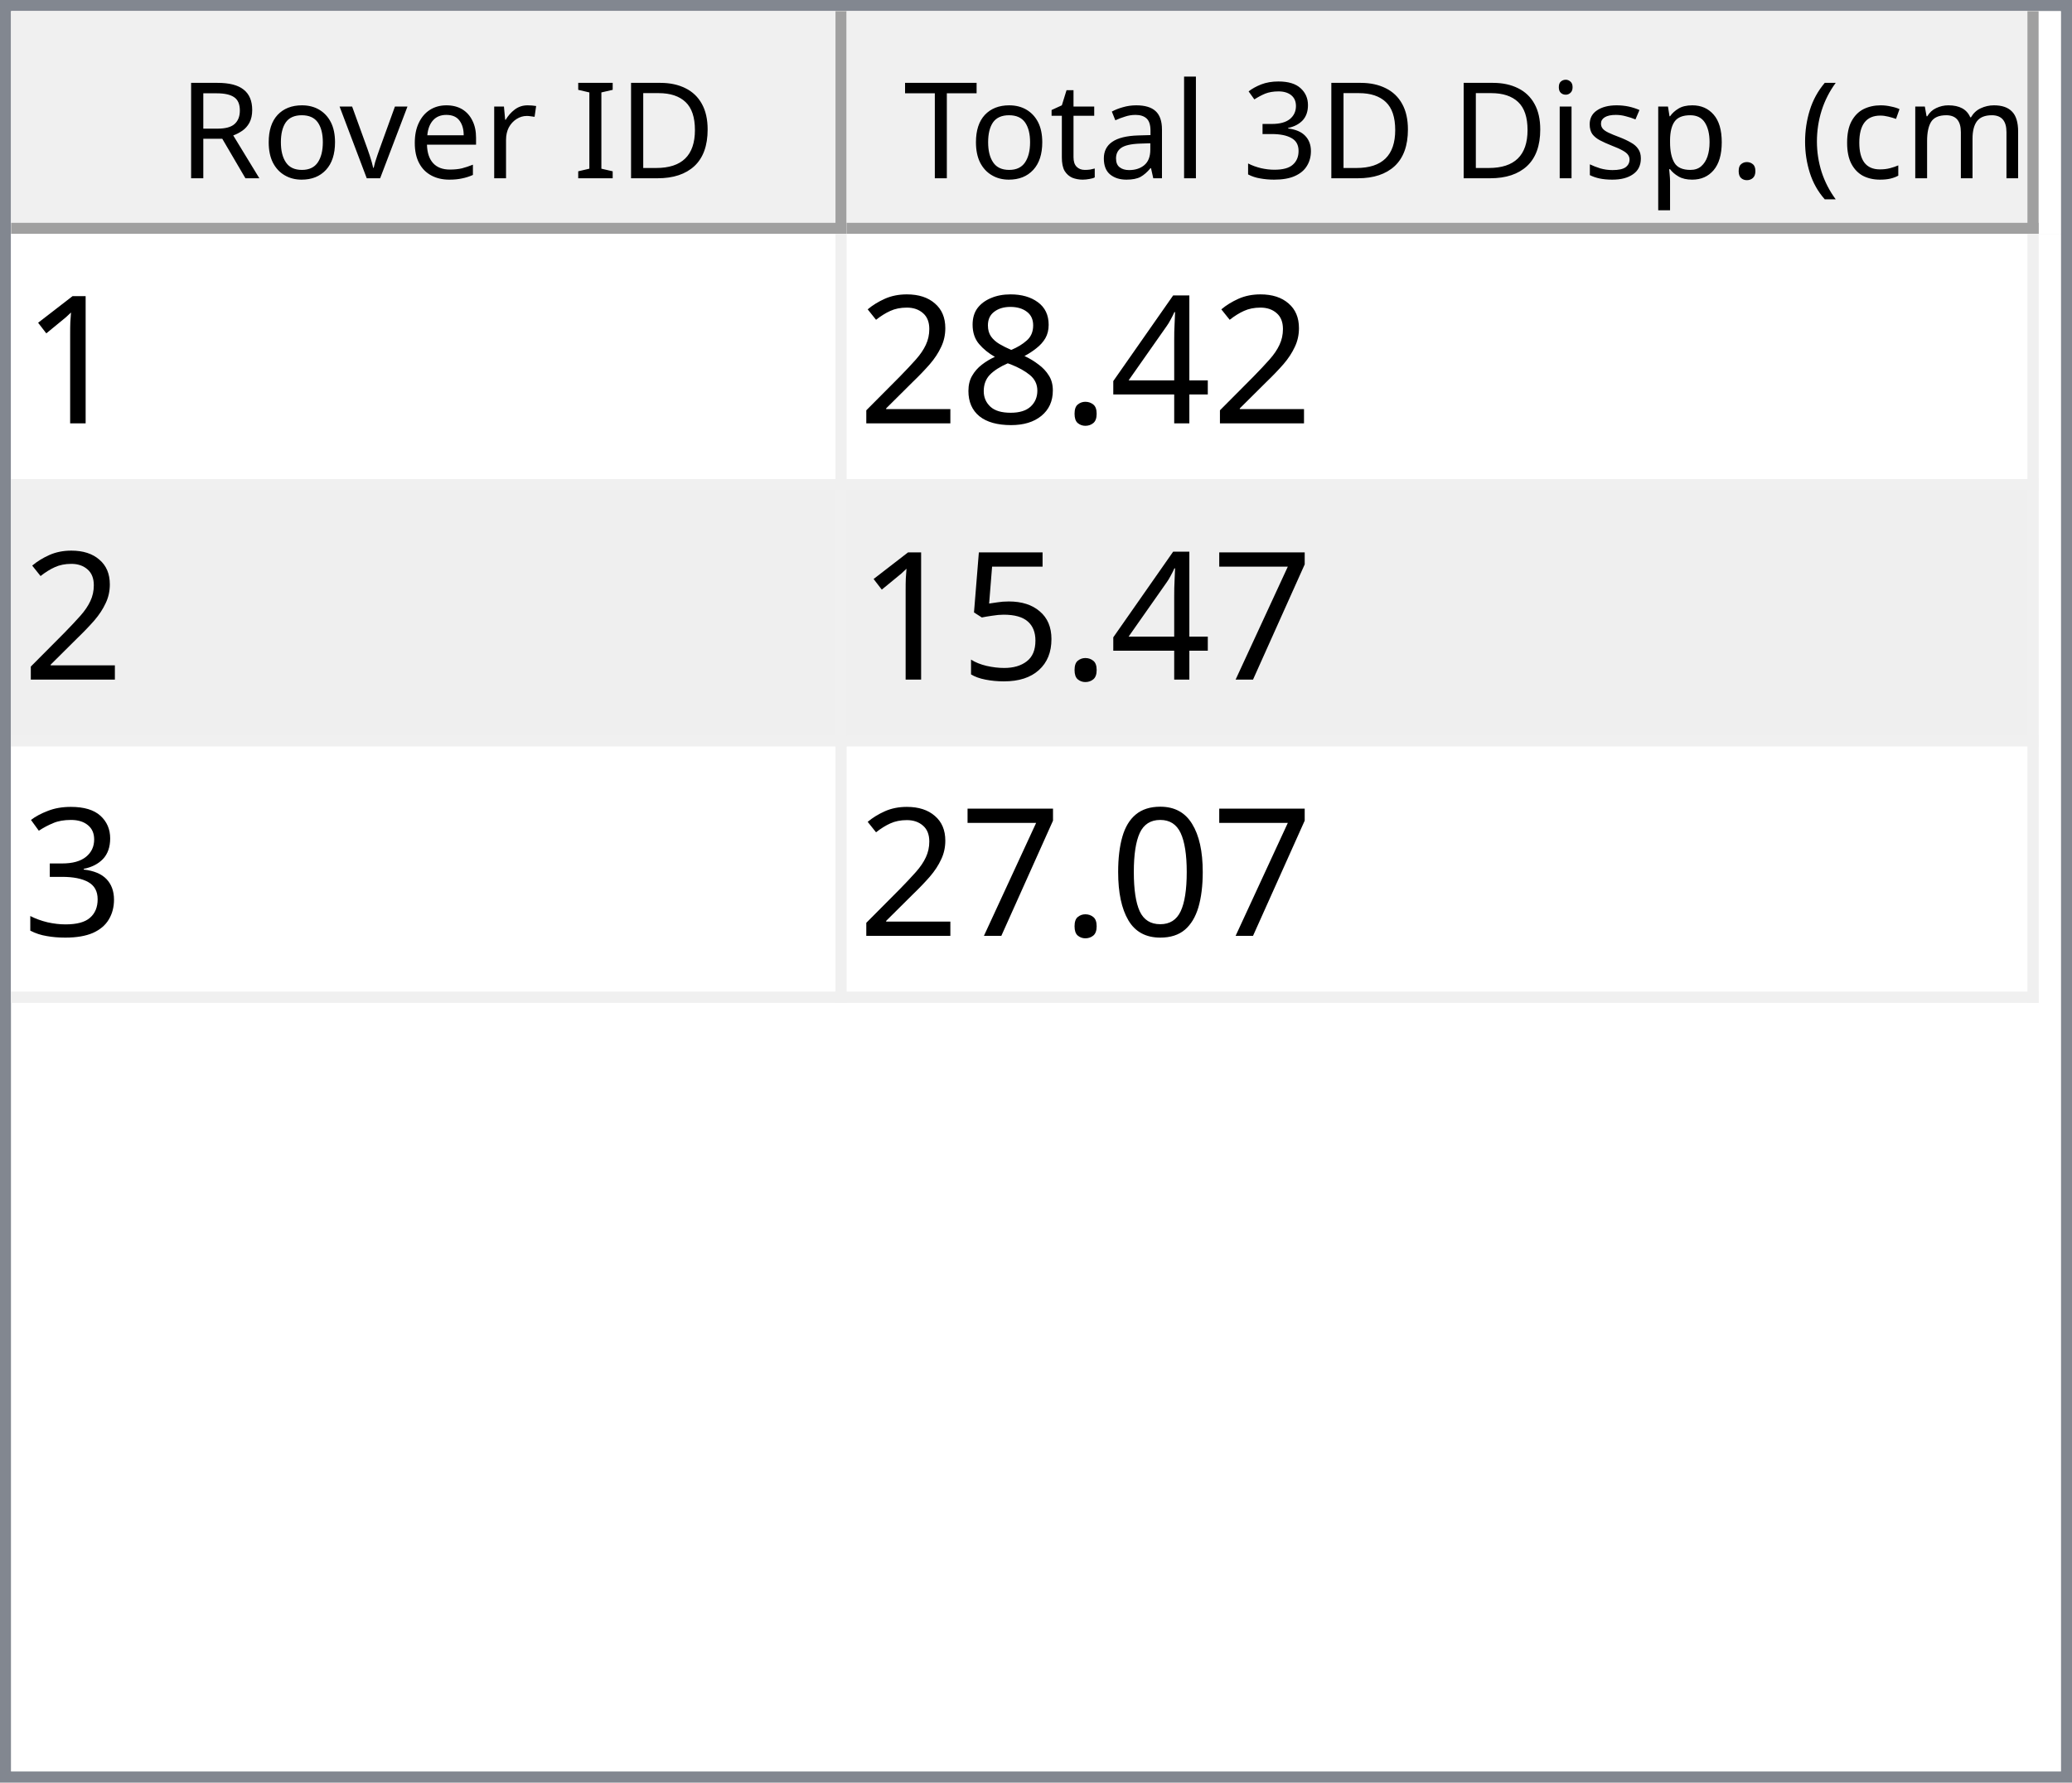
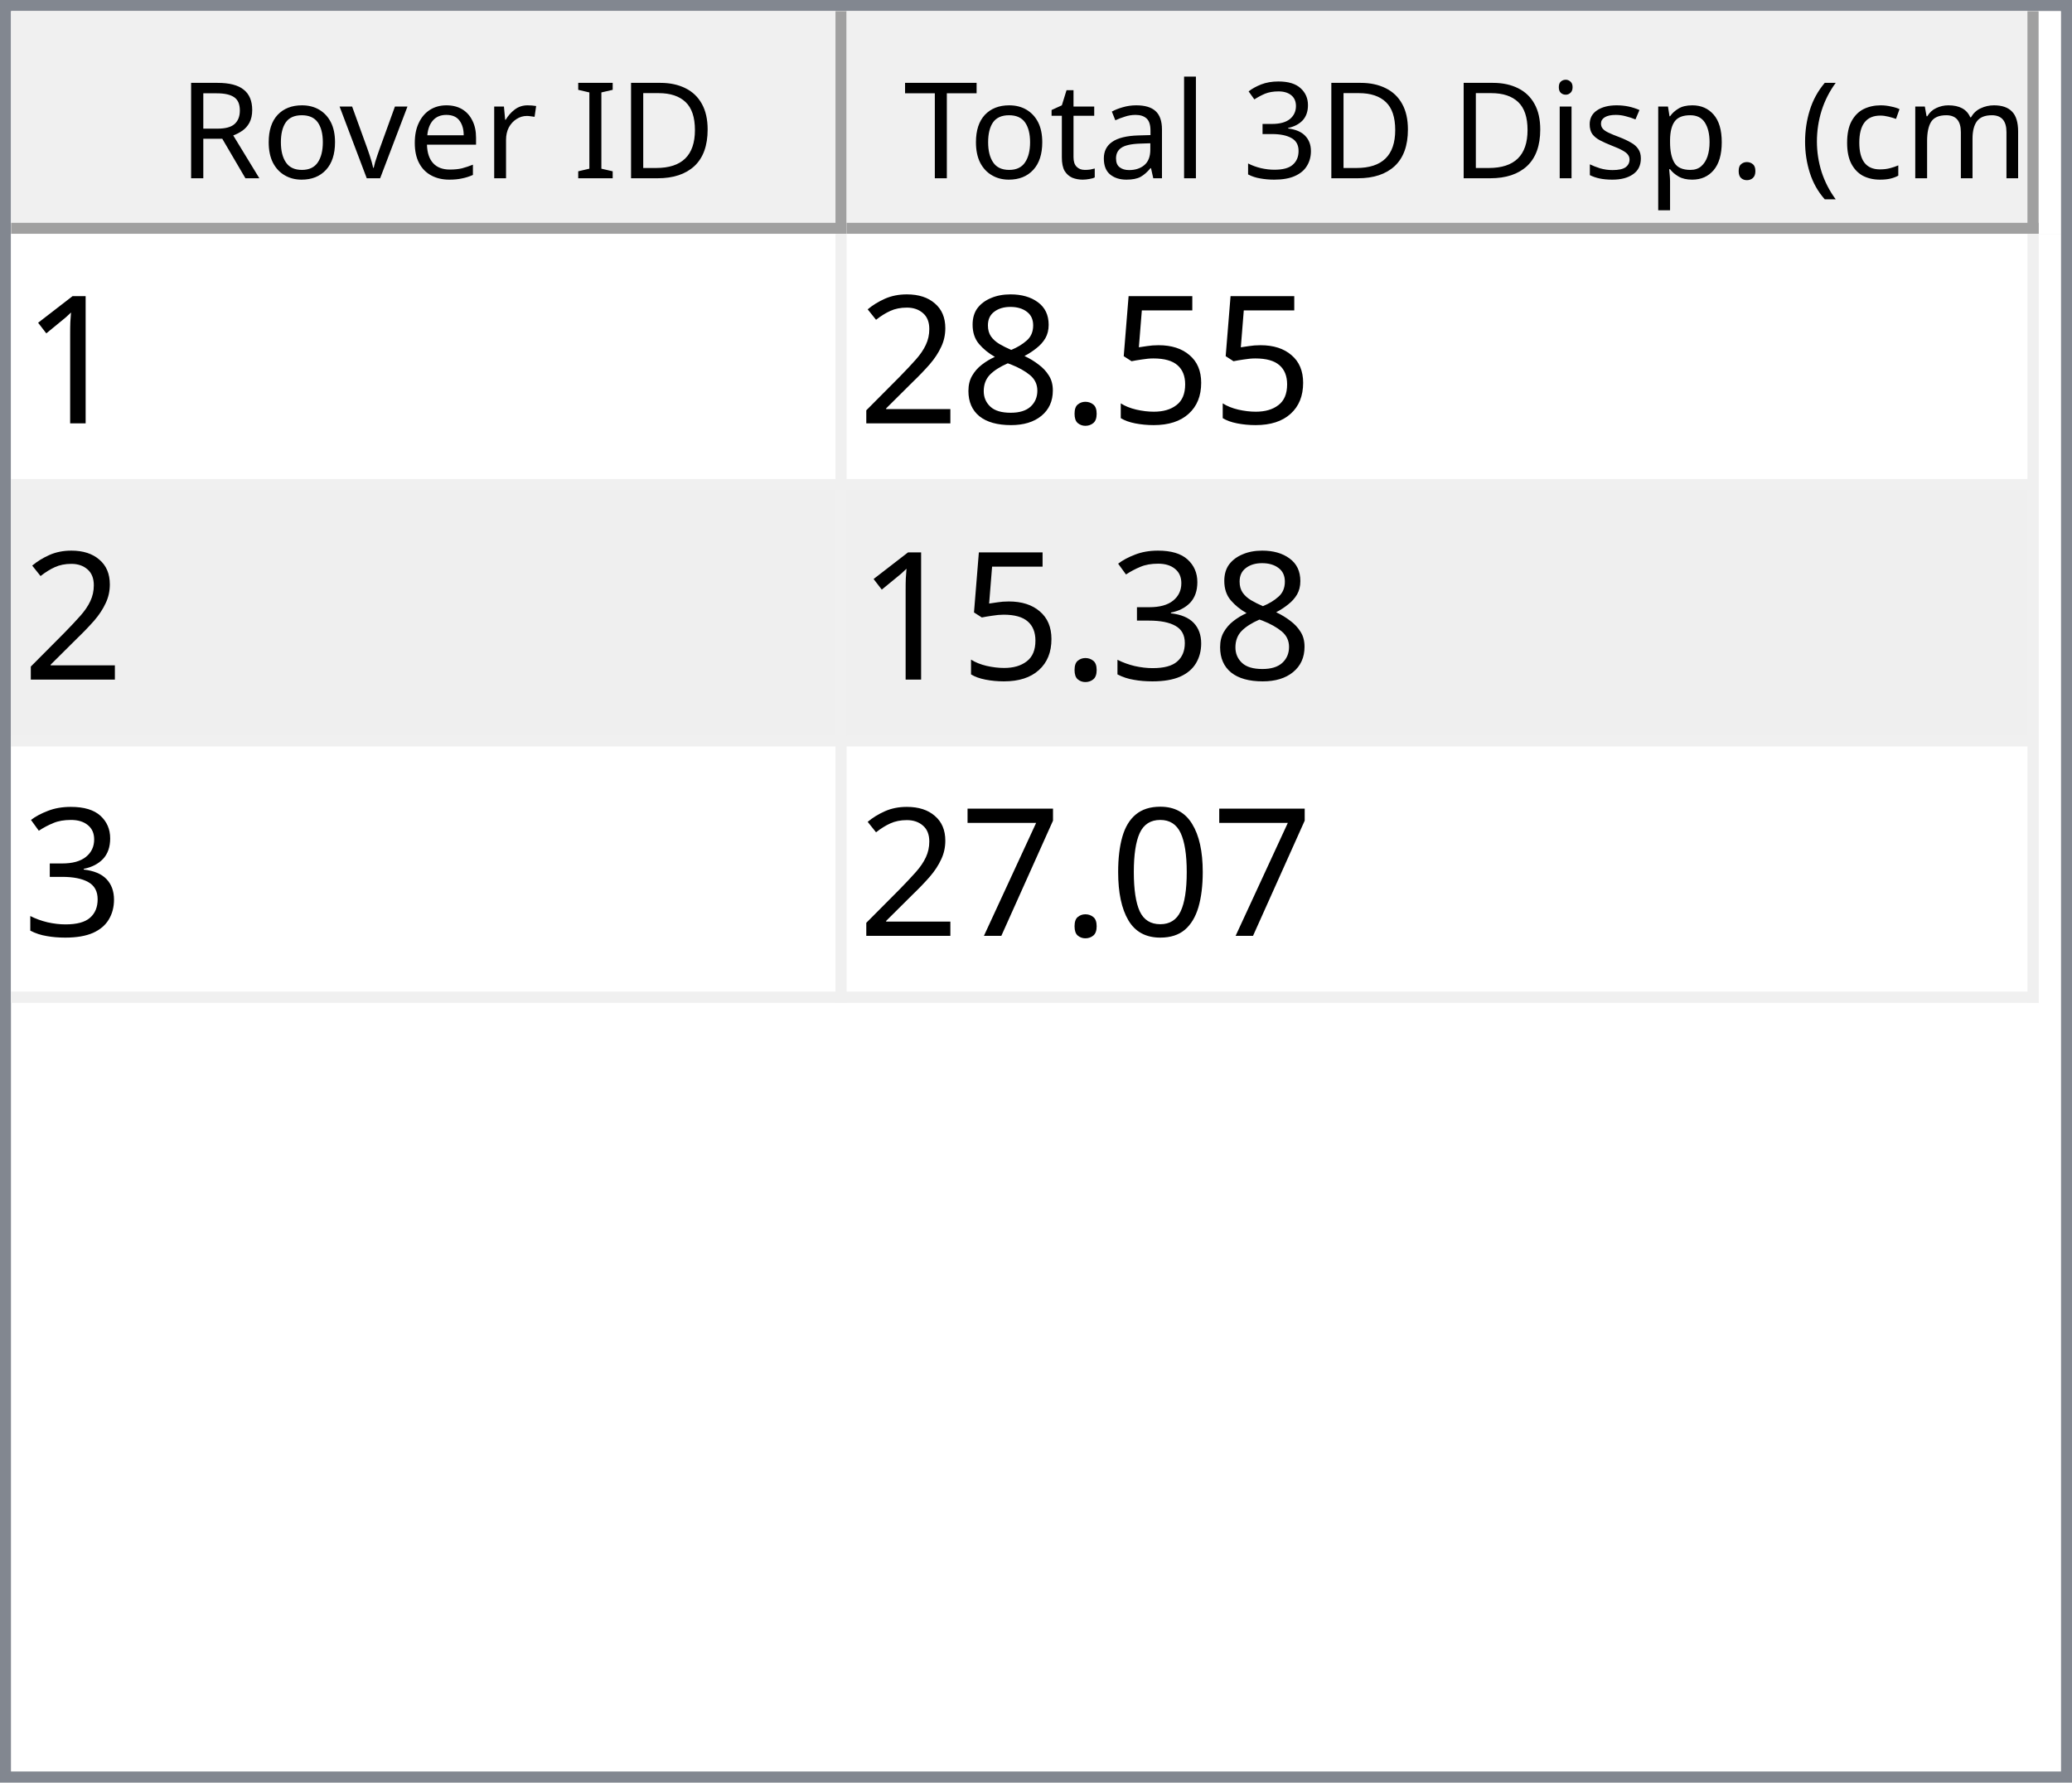
<svg xmlns="http://www.w3.org/2000/svg" style="fill-opacity:1; color-rendering:auto; color-interpolation:auto; text-rendering:auto; stroke:black; stroke-linecap:square; stroke-miterlimit:10; shape-rendering:auto; stroke-opacity:1; fill:black; stroke-dasharray:none; font-weight:normal; stroke-width:1; font-family:'Dialog'; font-style:normal; stroke-linejoin:miter; font-size:12px; stroke-dashoffset:0; image-rendering:auto;" width="186" height="160">
  <defs id="genericDefs" />
  <g>
    <defs id="defs1">
      <clipPath clipPathUnits="userSpaceOnUse" id="clipPath1">
        <path d="M0 0 L186 0 L186 160 L0 160 L0 0 Z" />
      </clipPath>
      <clipPath clipPathUnits="userSpaceOnUse" id="clipPath2">
        <path d="M0 0 L0 160 L186 160 L186 0 Z" />
      </clipPath>
      <clipPath clipPathUnits="userSpaceOnUse" id="clipPath3">
        <path d="M0 0 L0 20 L184 20 L184 0 Z" />
      </clipPath>
      <clipPath clipPathUnits="userSpaceOnUse" id="clipPath4">
        <path d="M0 0 L0 20 L75 20 L75 0 Z" />
      </clipPath>
      <clipPath clipPathUnits="userSpaceOnUse" id="clipPath5">
        <path d="M1 1 L1 19 L74 19 L74 1 Z" />
      </clipPath>
      <clipPath clipPathUnits="userSpaceOnUse" id="clipPath6">
        <path d="M0 0 L0 18 L73 18 L73 0 Z" />
      </clipPath>
      <clipPath clipPathUnits="userSpaceOnUse" id="clipPath7">
        <path d="M-0.5 -0.5 L-0.5 19.5 L74.5 19.5 L74.5 -0.5 Z" />
      </clipPath>
      <clipPath clipPathUnits="userSpaceOnUse" id="clipPath8">
        <path d="M0 0 L0 20 L107 20 L107 0 Z" />
      </clipPath>
      <clipPath clipPathUnits="userSpaceOnUse" id="clipPath9">
        <path d="M1 1 L1 19 L106 19 L106 1 Z" />
      </clipPath>
      <clipPath clipPathUnits="userSpaceOnUse" id="clipPath10">
        <path d="M0 0 L0 18 L105 18 L105 0 Z" />
      </clipPath>
      <clipPath clipPathUnits="userSpaceOnUse" id="clipPath11">
        <path d="M-0.5 -0.5 L-0.5 19.5 L106.5 19.5 L106.5 -0.5 Z" />
      </clipPath>
      <clipPath clipPathUnits="userSpaceOnUse" id="clipPath12">
        <path d="M0 0 L0 138 L184 138 L184 0 Z" />
      </clipPath>
      <clipPath clipPathUnits="userSpaceOnUse" id="clipPath13">
        <path d="M0 0 L0 69 L182 69 L182 0 Z" />
      </clipPath>
      <clipPath clipPathUnits="userSpaceOnUse" id="clipPath14">
        <path d="M-0.5 -0.5 L-0.5 68.5 L181.5 68.5 L181.5 -0.5 Z" />
      </clipPath>
      <clipPath clipPathUnits="userSpaceOnUse" id="clipPath15">
        <path d="M0 0 L0 22 L74 22 L74 0 Z" />
      </clipPath>
      <clipPath clipPathUnits="userSpaceOnUse" id="clipPath16">
        <path d="M0 0 L0 22 L106 22 L106 0 Z" />
      </clipPath>
      <font horiz-adv-x="64.551" id="font1">
        <font-face ascent="107.91" descent="25.098" units-per-em="100" style="font-style:normal; font-family:Segoe UI; font-weight:normal;" />
        <missing-glyph horiz-adv-x="64.551" d="M8.109 0 L8.109 68.266 L56.453 68.266 L56.453 0 L8.109 0 ZM15.328 7.234 L49.219 7.234 L49.219 61.031 L15.328 61.031 L15.328 7.234 Z" />
        <glyph unicode="D" horiz-adv-x="70.117" d="M9.188 0 L9.188 70.016 L28.516 70.016 Q65.531 70.016 65.531 35.891 Q65.531 19.672 55.25 9.836 Q44.969 0 27.734 0 L9.188 0 ZM17.391 62.594 L17.391 7.422 L27.828 7.422 Q41.609 7.422 49.273 14.797 Q56.938 22.172 56.938 35.688 Q56.938 62.594 28.328 62.594 L17.391 62.594 Z" />
        <glyph unicode="I" horiz-adv-x="26.611" d="M17.391 0 L9.188 0 L9.188 70.016 L17.391 70.016 L17.391 0 Z" />
        <glyph unicode=" " horiz-adv-x="27.393" d="" />
        <glyph unicode="r" horiz-adv-x="34.766" d="M34.188 41.891 Q32.078 43.5 28.125 43.5 Q23 43.5 19.555 38.672 Q16.109 33.844 16.109 25.484 L16.109 0 L8.109 0 L8.109 50 L16.109 50 L16.109 39.703 L16.312 39.703 Q18.016 44.969 21.531 47.922 Q25.047 50.875 29.391 50.875 Q32.516 50.875 34.188 50.203 L34.188 41.891 Z" />
        <glyph unicode="e" horiz-adv-x="52.295" d="M48.297 23 L12.984 23 Q13.188 14.656 17.484 10.109 Q21.781 5.562 29.297 5.562 Q37.75 5.562 44.828 11.141 L44.828 3.609 Q38.234 -1.172 27.391 -1.172 Q16.797 -1.172 10.742 5.641 Q4.688 12.453 4.688 24.812 Q4.688 36.469 11.305 43.82 Q17.922 51.172 27.734 51.172 Q37.547 51.172 42.922 44.828 Q48.297 38.484 48.297 27.203 L48.297 23 ZM40.094 29.781 Q40.047 36.719 36.75 40.578 Q33.453 44.438 27.594 44.438 Q21.922 44.438 17.969 40.383 Q14.016 36.328 13.094 29.781 L40.094 29.781 Z" />
        <glyph unicode="v" horiz-adv-x="47.9" d="M47.406 50 L27.484 0 L19.625 0 L0.688 50 L9.469 50 L22.172 13.672 Q23.578 9.672 23.922 6.688 L24.125 6.688 Q24.609 10.453 25.688 13.484 L38.969 50 L47.406 50 Z" />
        <glyph unicode="o" horiz-adv-x="58.594" d="M29 -1.172 Q17.922 -1.172 11.305 5.836 Q4.688 12.844 4.688 24.422 Q4.688 37.016 11.57 44.094 Q18.453 51.172 30.172 51.172 Q41.359 51.172 47.633 44.289 Q53.906 37.406 53.906 25.203 Q53.906 13.234 47.141 6.031 Q40.375 -1.172 29 -1.172 ZM29.594 44.438 Q21.875 44.438 17.383 39.188 Q12.891 33.938 12.891 24.703 Q12.891 15.828 17.43 10.695 Q21.969 5.562 29.594 5.562 Q37.359 5.562 41.531 10.594 Q45.703 15.625 45.703 24.906 Q45.703 34.281 41.531 39.359 Q37.359 44.438 29.594 44.438 Z" />
        <glyph unicode="R" horiz-adv-x="59.814" d="M59.375 0 L49.609 0 L37.891 19.625 Q36.281 22.359 34.766 24.289 Q33.25 26.219 31.664 27.438 Q30.078 28.656 28.25 29.219 Q26.422 29.781 24.125 29.781 L17.391 29.781 L17.391 0 L9.188 0 L9.188 70.016 L30.078 70.016 Q34.672 70.016 38.555 68.867 Q42.438 67.719 45.289 65.375 Q48.141 63.031 49.758 59.547 Q51.375 56.062 51.375 51.375 Q51.375 47.703 50.273 44.656 Q49.172 41.609 47.148 39.211 Q45.125 36.812 42.266 35.133 Q39.406 33.453 35.844 32.516 L35.844 32.328 Q37.594 31.547 38.891 30.547 Q40.188 29.547 41.359 28.18 Q42.531 26.812 43.68 25.078 Q44.828 23.344 46.234 21.047 L59.375 0 ZM17.391 62.594 L17.391 37.203 L28.516 37.203 Q31.594 37.203 34.203 38.133 Q36.812 39.062 38.719 40.797 Q40.625 42.531 41.703 45.047 Q42.781 47.562 42.781 50.688 Q42.781 56.297 39.141 59.445 Q35.5 62.594 28.609 62.594 L17.391 62.594 Z" />
        <glyph unicode=")" horiz-adv-x="30.176" d="M8.297 -15.922 L1.172 -15.922 Q16.406 2.344 16.406 26.812 Q16.406 51.469 1.078 70.016 L8.297 70.016 Q23.531 52.156 23.531 26.703 Q23.531 1.375 8.297 -15.922 Z" />
        <glyph unicode="m" horiz-adv-x="86.133" d="M79.109 0 L71.094 0 L71.094 28.719 Q71.094 37.016 68.531 40.727 Q65.969 44.438 59.906 44.438 Q54.781 44.438 51.195 39.75 Q47.609 35.062 47.609 28.516 L47.609 0 L39.594 0 L39.594 29.688 Q39.594 44.438 28.219 44.438 Q22.953 44.438 19.531 40.016 Q16.109 35.594 16.109 28.516 L16.109 0 L8.109 0 L8.109 50 L16.109 50 L16.109 42.094 L16.312 42.094 Q21.625 51.172 31.844 51.172 Q36.969 51.172 40.773 48.312 Q44.578 45.453 46 40.828 Q51.562 51.172 62.594 51.172 Q79.109 51.172 79.109 30.812 L79.109 0 Z" />
        <glyph unicode="c" horiz-adv-x="46.191" d="M42.188 2.297 Q36.422 -1.172 28.516 -1.172 Q17.828 -1.172 11.258 5.789 Q4.688 12.75 4.688 23.828 Q4.688 36.188 11.766 43.68 Q18.844 51.172 30.672 51.172 Q37.25 51.172 42.281 48.734 L42.281 40.531 Q36.719 44.438 30.375 44.438 Q22.703 44.438 17.797 38.945 Q12.891 33.453 12.891 24.516 Q12.891 15.719 17.508 10.641 Q22.125 5.562 29.891 5.562 Q36.422 5.562 42.188 9.906 L42.188 2.297 Z" />
        <glyph unicode="(" horiz-adv-x="30.176" d="M29.109 -15.922 L21.969 -15.922 Q6.844 1.375 6.844 26.703 Q6.844 52.156 21.969 70.016 L29.203 70.016 Q13.875 51.469 13.875 26.812 Q13.875 2.344 29.109 -15.922 Z" />
        <glyph unicode="." horiz-adv-x="21.68" d="M10.891 -1.078 Q8.641 -1.078 7.055 0.539 Q5.469 2.156 5.469 4.391 Q5.469 6.641 7.055 8.273 Q8.641 9.906 10.891 9.906 Q13.188 9.906 14.797 8.273 Q16.406 6.641 16.406 4.391 Q16.406 2.156 14.797 0.539 Q13.188 -1.078 10.891 -1.078 Z" />
        <glyph unicode="p" horiz-adv-x="58.789" d="M16.312 7.234 L16.109 7.234 L16.109 -23 L8.109 -23 L8.109 50 L16.109 50 L16.109 41.219 L16.312 41.219 Q22.219 51.172 33.594 51.172 Q43.266 51.172 48.688 44.461 Q54.109 37.75 54.109 26.469 Q54.109 13.922 48 6.375 Q41.891 -1.172 31.297 -1.172 Q21.578 -1.172 16.312 7.234 ZM16.109 27.391 L16.109 20.406 Q16.109 14.203 20.141 9.883 Q24.172 5.562 30.375 5.562 Q37.641 5.562 41.773 11.133 Q45.906 16.703 45.906 26.609 Q45.906 34.969 42.047 39.703 Q38.188 44.438 31.594 44.438 Q24.609 44.438 20.359 39.578 Q16.109 34.719 16.109 27.391 Z" />
        <glyph unicode="s" horiz-adv-x="42.432" d="M5.078 1.812 L5.078 10.406 Q11.625 5.562 19.484 5.562 Q30.031 5.562 30.031 12.594 Q30.031 14.594 29.125 15.992 Q28.219 17.391 26.68 18.461 Q25.141 19.531 23.07 20.383 Q21 21.234 18.609 22.172 Q15.281 23.484 12.766 24.828 Q10.25 26.172 8.57 27.859 Q6.891 29.547 6.031 31.695 Q5.172 33.844 5.172 36.719 Q5.172 40.234 6.789 42.945 Q8.406 45.656 11.086 47.484 Q13.766 49.312 17.211 50.242 Q20.656 51.172 24.312 51.172 Q30.812 51.172 35.938 48.922 L35.938 40.828 Q30.422 44.438 23.25 44.438 Q21 44.438 19.195 43.922 Q17.391 43.406 16.094 42.477 Q14.797 41.547 14.086 40.258 Q13.375 38.969 13.375 37.406 Q13.375 35.453 14.086 34.133 Q14.797 32.812 16.164 31.789 Q17.531 30.766 19.484 29.938 Q21.438 29.109 23.922 28.125 Q27.25 26.859 29.883 25.516 Q32.516 24.172 34.375 22.484 Q36.234 20.797 37.234 18.602 Q38.234 16.406 38.234 13.375 Q38.234 9.672 36.602 6.938 Q34.969 4.203 32.234 2.398 Q29.5 0.594 25.93 -0.289 Q22.359 -1.172 18.453 -1.172 Q10.75 -1.172 5.078 1.812 Z" />
        <glyph unicode="i" horiz-adv-x="24.219" d="M12.203 62.703 Q10.062 62.703 8.547 64.164 Q7.031 65.625 7.031 67.875 Q7.031 70.125 8.547 71.609 Q10.062 73.094 12.203 73.094 Q14.406 73.094 15.945 71.609 Q17.484 70.125 17.484 67.875 Q17.484 65.719 15.945 64.211 Q14.406 62.703 12.203 62.703 ZM16.109 0 L8.109 0 L8.109 50 L16.109 50 L16.109 0 Z" />
        <glyph unicode="3" horiz-adv-x="53.906" d="M46.531 19.828 Q46.531 15.094 44.75 11.211 Q42.969 7.328 39.719 4.57 Q36.469 1.812 31.93 0.297 Q27.391 -1.219 21.922 -1.219 Q11.922 -1.219 6 2.594 L6 11.188 Q13.094 5.609 22.219 5.609 Q25.875 5.609 28.828 6.539 Q31.781 7.469 33.906 9.227 Q36.031 10.984 37.18 13.477 Q38.328 15.969 38.328 19.094 Q38.328 32.812 18.797 32.812 L12.984 32.812 L12.984 39.594 L18.5 39.594 Q35.797 39.594 35.797 52.484 Q35.797 64.406 22.609 64.406 Q15.188 64.406 8.688 59.422 L8.688 67.188 Q15.375 71.188 24.609 71.188 Q29 71.188 32.57 69.969 Q36.141 68.75 38.68 66.555 Q41.219 64.359 42.609 61.281 Q44 58.203 44 54.5 Q44 40.672 30.031 36.719 L30.031 36.531 Q33.594 36.141 36.625 34.797 Q39.656 33.453 41.852 31.305 Q44.047 29.156 45.289 26.25 Q46.531 23.344 46.531 19.828 Z" />
        <glyph unicode="l" horiz-adv-x="24.219" d="M16.109 0 L8.109 0 L8.109 74.031 L16.109 74.031 L16.109 0 Z" />
        <glyph unicode="a" horiz-adv-x="50.879" d="M43.891 0 L35.891 0 L35.891 7.812 L35.688 7.812 Q30.469 -1.172 20.312 -1.172 Q12.844 -1.172 8.617 2.781 Q4.391 6.734 4.391 13.281 Q4.391 27.297 20.906 29.594 L35.891 31.688 Q35.891 44.438 25.594 44.438 Q16.547 44.438 9.281 38.281 L9.281 46.484 Q16.656 51.172 26.266 51.172 Q43.891 51.172 43.891 32.516 L43.891 0 ZM35.891 25.297 L23.828 23.641 Q18.266 22.859 15.43 20.875 Q12.594 18.891 12.594 13.875 Q12.594 10.203 15.211 7.883 Q17.828 5.562 22.172 5.562 Q28.125 5.562 32.008 9.742 Q35.891 13.922 35.891 20.312 L35.891 25.297 Z" />
        <glyph unicode="t" horiz-adv-x="33.887" d="M31.297 0.484 Q28.469 -1.078 23.828 -1.078 Q10.688 -1.078 10.688 13.578 L10.688 43.172 L2.094 43.172 L2.094 50 L10.688 50 L10.688 62.203 L18.703 64.797 L18.703 50 L31.297 50 L31.297 43.172 L18.703 43.172 L18.703 14.984 Q18.703 9.969 20.414 7.82 Q22.125 5.672 26.078 5.672 Q29.109 5.672 31.297 7.328 L31.297 0.484 Z" />
        <glyph unicode="T" horiz-adv-x="52.393" d="M50.594 62.594 L30.375 62.594 L30.375 0 L22.172 0 L22.172 62.594 L2 62.594 L2 70.016 L50.594 70.016 L50.594 62.594 Z" />
      </font>
      <font horiz-adv-x="75.0" id="font2">
        <font-face ascent="100.537" descent="21.973" units-per-em="100" style="font-style:normal; font-family:sans-serif; font-weight:normal;" />
        <missing-glyph horiz-adv-x="75.0" d="M12.5 0 L12.5 62.5 L62.5 62.5 L62.5 0 L12.5 0 ZM14.062 1.562 L60.938 1.562 L60.938 60.938 L14.062 60.938 L14.062 1.562 Z" />
        <glyph unicode="1" horiz-adv-x="55.615" d="M37.25 0 L28.469 0 L28.469 56 Q25.297 52.984 20.141 49.953 Q14.984 46.922 10.891 45.406 L10.891 53.906 Q18.266 57.375 23.781 62.305 Q29.297 67.234 31.594 71.875 L37.25 71.875 L37.25 0 Z" />
-         <glyph unicode="4" horiz-adv-x="55.615" d="M32.328 0 L32.328 17.141 L1.266 17.141 L1.266 25.203 L33.938 71.578 L41.109 71.578 L41.109 25.203 L50.781 25.203 L50.781 17.141 L41.109 17.141 L41.109 0 L32.328 0 ZM32.328 25.203 L32.328 57.469 L9.906 25.203 L32.328 25.203 Z" />
+         <glyph unicode="5" horiz-adv-x="55.615" d="M4.156 18.75 L13.375 19.531 Q14.406 12.797 18.141 9.398 Q21.875 6 27.156 6 Q33.5 6 37.891 10.789 Q42.281 15.578 42.281 23.484 Q42.281 31 38.062 35.352 Q33.844 39.703 27 39.703 Q22.75 39.703 19.336 37.773 Q15.922 35.844 13.969 32.766 L5.719 33.844 L12.641 70.609 L48.25 70.609 L48.25 62.203 L19.672 62.203 L15.828 42.969 Q22.266 47.469 29.344 47.469 Q38.719 47.469 45.164 40.969 Q51.609 34.469 51.609 24.266 Q51.609 14.547 45.953 7.469 Q39.062 -1.219 27.156 -1.219 Q17.391 -1.219 11.211 4.25 Q5.031 9.719 4.156 18.75 Z" />
        <glyph unicode="." horiz-adv-x="27.783" d="M9.078 0 L9.078 10.016 L19.094 10.016 L19.094 0 L9.078 0 Z" />
        <glyph unicode="8" horiz-adv-x="55.615" d="M17.672 38.812 Q12.203 40.828 9.57 44.539 Q6.938 48.25 6.938 53.422 Q6.938 61.234 12.555 66.555 Q18.172 71.875 27.484 71.875 Q36.859 71.875 42.578 66.43 Q48.297 60.984 48.297 53.172 Q48.297 48.188 45.68 44.508 Q43.062 40.828 37.75 38.812 Q44.344 36.672 47.781 31.883 Q51.219 27.094 51.219 20.453 Q51.219 11.281 44.727 5.031 Q38.234 -1.219 27.641 -1.219 Q17.047 -1.219 10.547 5.055 Q4.047 11.328 4.047 20.703 Q4.047 27.688 7.594 32.398 Q11.141 37.109 17.672 38.812 ZM15.922 53.719 Q15.922 48.641 19.195 45.414 Q22.469 42.188 27.688 42.188 Q32.766 42.188 36.016 45.383 Q39.266 48.578 39.266 53.219 Q39.266 58.062 35.914 61.359 Q32.562 64.656 27.594 64.656 Q22.562 64.656 19.242 61.43 Q15.922 58.203 15.922 53.719 ZM13.094 20.656 Q13.094 16.891 14.875 13.375 Q16.656 9.859 20.172 7.93 Q23.688 6 27.734 6 Q34.031 6 38.133 10.055 Q42.234 14.109 42.234 20.359 Q42.234 26.703 38.016 30.859 Q33.797 35.016 27.438 35.016 Q21.234 35.016 17.164 30.914 Q13.094 26.812 13.094 20.656 Z" />
        <glyph unicode="2" horiz-adv-x="55.615" d="M50.344 8.453 L50.344 0 L3.031 0 Q2.938 3.172 4.047 6.109 Q5.859 10.938 9.836 15.625 Q13.812 20.312 21.344 26.469 Q33.016 36.031 37.117 41.625 Q41.219 47.219 41.219 52.203 Q41.219 57.422 37.477 61.008 Q33.734 64.594 27.734 64.594 Q21.391 64.594 17.578 60.789 Q13.766 56.984 13.719 50.25 L4.688 51.172 Q5.609 61.281 11.664 66.578 Q17.719 71.875 27.938 71.875 Q38.234 71.875 44.242 66.164 Q50.25 60.453 50.25 52 Q50.25 47.703 48.492 43.555 Q46.734 39.406 42.656 34.812 Q38.578 30.219 29.109 22.219 Q21.188 15.578 18.945 13.211 Q16.703 10.844 15.234 8.453 L50.344 8.453 Z" />
-         <glyph unicode="7" horiz-adv-x="55.615" d="M4.734 62.203 L4.734 70.656 L51.078 70.656 L51.078 63.812 Q44.234 56.547 37.523 44.484 Q30.812 32.422 27.156 19.672 Q24.516 10.688 23.781 0 L14.75 0 Q14.891 8.453 18.062 20.414 Q21.234 32.375 27.172 43.484 Q33.109 54.594 39.797 62.203 L4.734 62.203 Z" />
-         <glyph unicode="5" horiz-adv-x="55.615" d="M4.156 18.75 L13.375 19.531 Q14.406 12.797 18.141 9.398 Q21.875 6 27.156 6 Q33.5 6 37.891 10.789 Q42.281 15.578 42.281 23.484 Q42.281 31 38.062 35.352 Q33.844 39.703 27 39.703 Q22.75 39.703 19.336 37.773 Q15.922 35.844 13.969 32.766 L5.719 33.844 L12.641 70.609 L48.25 70.609 L48.25 62.203 L19.672 62.203 L15.828 42.969 Q22.266 47.469 29.344 47.469 Q38.719 47.469 45.164 40.969 Q51.609 34.469 51.609 24.266 Q51.609 14.547 45.953 7.469 Q39.062 -1.219 27.156 -1.219 Q17.391 -1.219 11.211 4.25 Q5.031 9.719 4.156 18.75 Z" />
        <glyph unicode="3" horiz-adv-x="55.615" d="M4.203 18.891 L12.984 20.062 Q14.5 12.594 18.141 9.297 Q21.781 6 27 6 Q33.203 6 37.477 10.297 Q41.75 14.594 41.75 20.953 Q41.75 27 37.797 30.93 Q33.844 34.859 27.734 34.859 Q25.25 34.859 21.531 33.891 L22.516 41.609 Q23.391 41.5 23.922 41.5 Q29.547 41.5 34.039 44.43 Q38.531 47.359 38.531 53.469 Q38.531 58.297 35.258 61.477 Q31.984 64.656 26.812 64.656 Q21.688 64.656 18.266 61.43 Q14.844 58.203 13.875 51.766 L5.078 53.328 Q6.688 62.156 12.398 67.016 Q18.109 71.875 26.609 71.875 Q32.469 71.875 37.398 69.359 Q42.328 66.844 44.945 62.5 Q47.562 58.156 47.562 53.266 Q47.562 48.641 45.07 44.828 Q42.578 41.016 37.703 38.766 Q44.047 37.312 47.562 32.695 Q51.078 28.078 51.078 21.141 Q51.078 11.766 44.242 5.25 Q37.406 -1.266 26.953 -1.266 Q17.531 -1.266 11.305 4.352 Q5.078 9.969 4.203 18.891 Z" />
        <glyph unicode="0" horiz-adv-x="55.615" d="M4.156 35.297 Q4.156 48 6.766 55.742 Q9.375 63.484 14.523 67.68 Q19.672 71.875 27.484 71.875 Q33.25 71.875 37.594 69.555 Q41.938 67.234 44.773 62.867 Q47.609 58.5 49.219 52.227 Q50.828 45.953 50.828 35.297 Q50.828 22.703 48.242 14.969 Q45.656 7.234 40.508 3.008 Q35.359 -1.219 27.484 -1.219 Q17.141 -1.219 11.234 6.203 Q4.156 15.141 4.156 35.297 ZM13.188 35.297 Q13.188 17.672 17.312 11.836 Q21.438 6 27.484 6 Q33.547 6 37.672 11.859 Q41.797 17.719 41.797 35.297 Q41.797 52.984 37.672 58.789 Q33.547 64.594 27.391 64.594 Q21.344 64.594 17.719 59.469 Q13.188 52.938 13.188 35.297 Z" />
+         <glyph unicode="7" horiz-adv-x="55.615" d="M4.734 62.203 L4.734 70.656 L51.078 70.656 L51.078 63.812 Q44.234 56.547 37.523 44.484 Q30.812 32.422 27.156 19.672 Q24.516 10.688 23.781 0 L14.75 0 Q14.891 8.453 18.062 20.414 Q21.234 32.375 27.172 43.484 Q33.109 54.594 39.797 62.203 L4.734 62.203 Z" />
      </font>
    </defs>
    <g style="fill:white; stroke:white;">
      <rect x="0" y="0" width="186" style="clip-path:url(#clipPath1); stroke:none;" height="160" />
    </g>
    <g style="fill:white; text-rendering:optimizeSpeed; color-rendering:optimizeSpeed; image-rendering:optimizeSpeed; shape-rendering:crispEdges; stroke:white; color-interpolation:sRGB;">
      <rect x="0" width="186" height="160" y="0" style="stroke:none;" />
      <path style="stroke:none;" d="M0 160 L186 160 L186 0 L0 0 Z" />
    </g>
    <g style="fill:rgb(240,240,240); font-family:'Segoe UI'; stroke:rgb(240,240,240);">
      <rect x="0" y="0" width="186" style="clip-path:url(#clipPath2); stroke:none;" height="160" />
    </g>
    <g style="fill:rgb(130,135,144); font-family:'Segoe UI'; stroke:rgb(130,135,144);">
      <path d="M0 0 L186 0 L186 160 L0 160 L0 0 ZM1 1 L185 1 L185 159 L1 159 L1 1 Z" style="fill-rule:evenodd; clip-path:url(#clipPath2); stroke:none;" />
    </g>
    <g style="fill:white; font-family:'Segoe UI'; stroke:white;" transform="translate(1,1)">
      <rect x="0" y="0" width="184" style="clip-path:url(#clipPath3); stroke:none;" height="20" />
    </g>
    <g style="fill:rgb(240,240,240); font-family:'Segoe UI'; stroke:rgb(240,240,240);" transform="translate(1,1)">
      <rect x="0" y="0" width="75" style="clip-path:url(#clipPath4); stroke:none;" height="20" />
    </g>
    <g style="font-family:'Segoe UI';" transform="translate(2,2)">
      <text x="14" xml:space="preserve" y="14" style="clip-path:url(#clipPath6); stroke:none;">Rover ID</text>
    </g>
    <g style="fill:rgb(160,160,160); font-family:'Segoe UI'; stroke:rgb(160,160,160); stroke-linejoin:bevel;" transform="translate(1.5,1.5)">
      <line x1="74" x2="74" y1="0" style="fill:none; clip-path:url(#clipPath7);" y2="19" />
    </g>
    <g style="fill:rgb(160,160,160); font-family:'Segoe UI'; stroke:rgb(160,160,160); stroke-linejoin:bevel;" transform="matrix(1,0,0,1,1,1) translate(0.5,0.5)">
      <line x1="0" x2="74" y1="19" style="fill:none; clip-path:url(#clipPath7);" y2="19" />
    </g>
    <g style="fill:rgb(240,240,240); font-family:'Segoe UI'; stroke:rgb(240,240,240);" transform="translate(76,1)">
      <rect x="0" y="0" width="107" style="clip-path:url(#clipPath8); stroke:none;" height="20" />
    </g>
    <g style="font-family:'Segoe UI';" transform="translate(77,2)">
      <text x="1" xml:space="preserve" y="14" style="clip-path:url(#clipPath10); stroke:none;"> Total 3D Disp. (cm)</text>
    </g>
    <g style="fill:rgb(160,160,160); font-family:'Segoe UI'; stroke:rgb(160,160,160); stroke-linejoin:bevel;" transform="translate(76.5,1.5)">
      <line x1="106" x2="106" y1="0" style="fill:none; clip-path:url(#clipPath11);" y2="19" />
    </g>
    <g style="fill:rgb(160,160,160); font-family:'Segoe UI'; stroke:rgb(160,160,160); stroke-linejoin:bevel;" transform="matrix(1,0,0,1,76,1) translate(0.5,0.5)">
      <line x1="0" x2="106" y1="19" style="fill:none; clip-path:url(#clipPath11);" y2="19" />
    </g>
    <g style="fill:white; font-family:'Segoe UI'; stroke:white;" transform="translate(1,21)">
      <rect x="0" y="0" width="184" style="clip-path:url(#clipPath12); stroke:none;" height="138" />
    </g>
    <g style="fill:rgb(240,240,240); font-size:16px; font-family:sans-serif; stroke:rgb(240,240,240);" transform="translate(1,21)">
      <rect x="0" y="0" width="182" style="clip-path:url(#clipPath13); stroke:none;" height="69" />
      <line transform="translate(0.5,0.5)" x1="0" x2="181" y1="22" style="clip-path:url(#clipPath14); fill:none; stroke-linejoin:bevel;" y2="22" />
    </g>
    <g transform="matrix(1,0,0,1,1,21) translate(0.5,0.5)" style="fill:rgb(240,240,240); font-size:16px; font-family:sans-serif; stroke:rgb(240,240,240); stroke-linejoin:bevel;">
      <line x1="0" x2="181" y1="45" style="fill:none; clip-path:url(#clipPath14);" y2="45" />
    </g>
    <g transform="matrix(1,0,0,1,1,21) translate(0.5,0.5)" style="fill:rgb(240,240,240); font-size:16px; font-family:sans-serif; stroke:rgb(240,240,240); stroke-linejoin:bevel;">
      <line x1="0" x2="181" y1="68" style="fill:none; clip-path:url(#clipPath14);" y2="68" />
    </g>
    <g transform="matrix(1,0,0,1,1,21) translate(0.5,0.5)" style="fill:rgb(240,240,240); font-size:16px; font-family:sans-serif; stroke:rgb(240,240,240); stroke-linejoin:bevel;">
      <line x1="74" x2="74" y1="0" style="fill:none; clip-path:url(#clipPath14);" y2="68" />
    </g>
    <g transform="matrix(1,0,0,1,1,21) translate(0.5,0.5)" style="fill:rgb(240,240,240); font-size:16px; font-family:sans-serif; stroke:rgb(240,240,240); stroke-linejoin:bevel;">
      <line x1="181" x2="181" y1="0" style="fill:none; clip-path:url(#clipPath14);" y2="68" />
    </g>
    <g style="fill:white; font-size:16px; font-family:sans-serif; stroke:white;" transform="matrix(1,0,0,1,1,21)">
      <rect x="0" y="0" width="74" style="clip-path:url(#clipPath15); stroke:none;" height="22" />
      <text x="1" y="17" style="fill:black; clip-path:url(#clipPath15); stroke:none;" xml:space="preserve">1</text>
    </g>
    <g style="fill:white; font-size:16px; font-family:sans-serif; stroke:white;" transform="matrix(1,0,0,1,1,21) translate(75,0)">
      <rect x="0" y="0" width="106" style="clip-path:url(#clipPath16); stroke:none;" height="22" />
-       <text x="1" y="17" style="fill:black; clip-path:url(#clipPath16); stroke:none;" xml:space="preserve">28.42</text>
+       <text x="1" y="17" style="fill:black; clip-path:url(#clipPath16); stroke:none;" xml:space="preserve">28.55</text>
    </g>
    <g style="fill:rgb(239,239,239); font-size:16px; font-family:sans-serif; stroke:rgb(239,239,239);" transform="matrix(1,0,0,1,1,21) translate(0,23)">
      <rect x="0" y="0" width="74" style="clip-path:url(#clipPath15); stroke:none;" height="22" />
      <text x="1" y="17" style="fill:black; clip-path:url(#clipPath15); stroke:none;" xml:space="preserve">2</text>
    </g>
    <g style="fill:rgb(239,239,239); font-size:16px; font-family:sans-serif; stroke:rgb(239,239,239);" transform="matrix(1,0,0,1,1,21) translate(75,23)">
      <rect x="0" y="0" width="106" style="clip-path:url(#clipPath16); stroke:none;" height="22" />
-       <text x="1" y="17" style="fill:black; clip-path:url(#clipPath16); stroke:none;" xml:space="preserve">15.47</text>
+       <text x="1" y="17" style="fill:black; clip-path:url(#clipPath16); stroke:none;" xml:space="preserve">15.38</text>
    </g>
    <g style="fill:white; font-size:16px; font-family:sans-serif; stroke:white;" transform="matrix(1,0,0,1,1,21) translate(0,46)">
      <rect x="0" y="0" width="74" style="clip-path:url(#clipPath15); stroke:none;" height="22" />
      <text x="1" y="17" style="fill:black; clip-path:url(#clipPath15); stroke:none;" xml:space="preserve">3</text>
    </g>
    <g style="fill:white; font-size:16px; font-family:sans-serif; stroke:white;" transform="matrix(1,0,0,1,1,21) translate(75,46)">
      <rect x="0" y="0" width="106" style="clip-path:url(#clipPath16); stroke:none;" height="22" />
      <text x="1" y="17" style="fill:black; clip-path:url(#clipPath16); stroke:none;" xml:space="preserve">27.07</text>
    </g>
  </g>
</svg>
